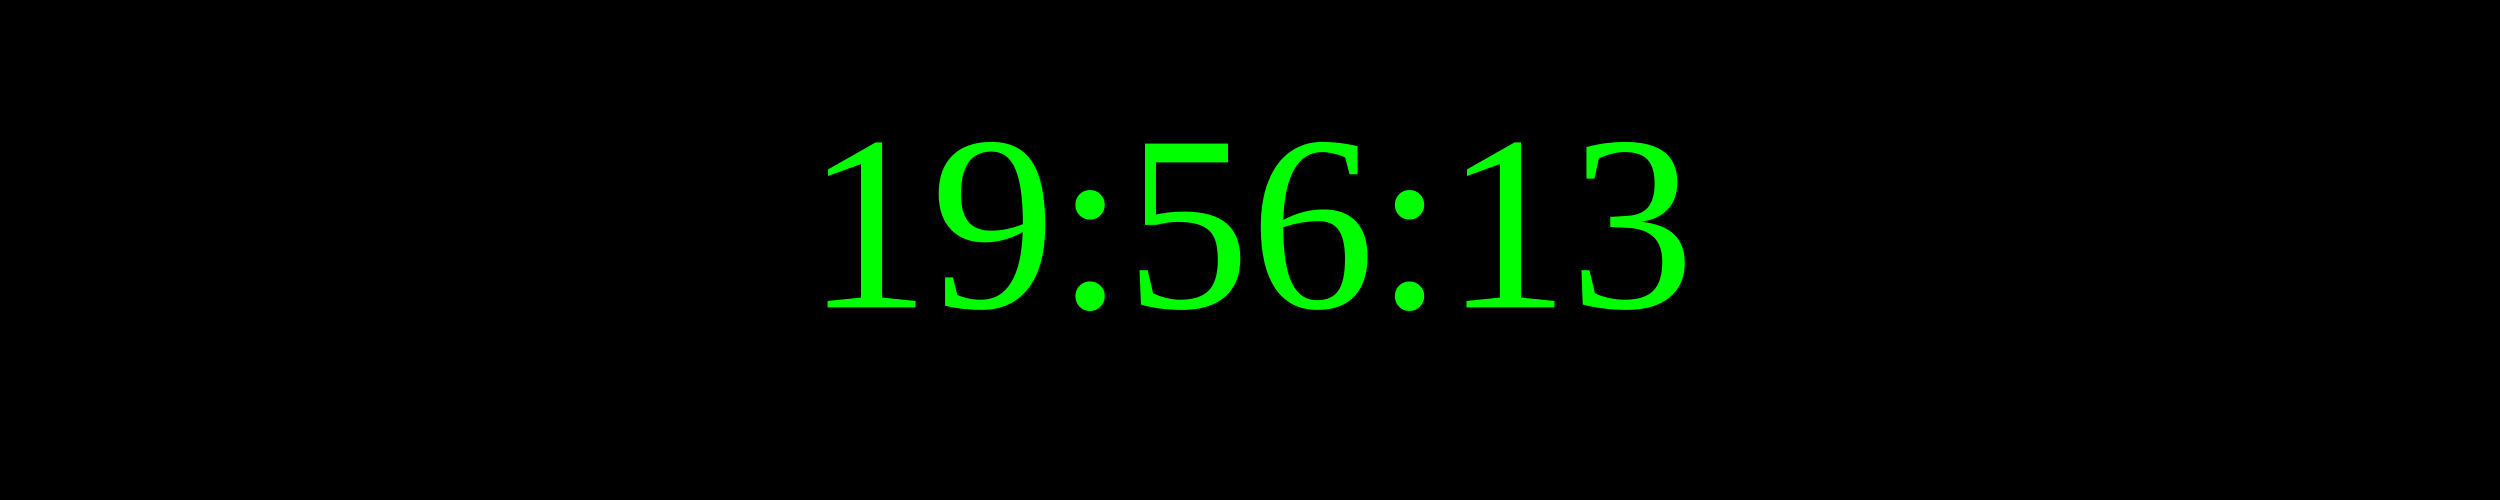
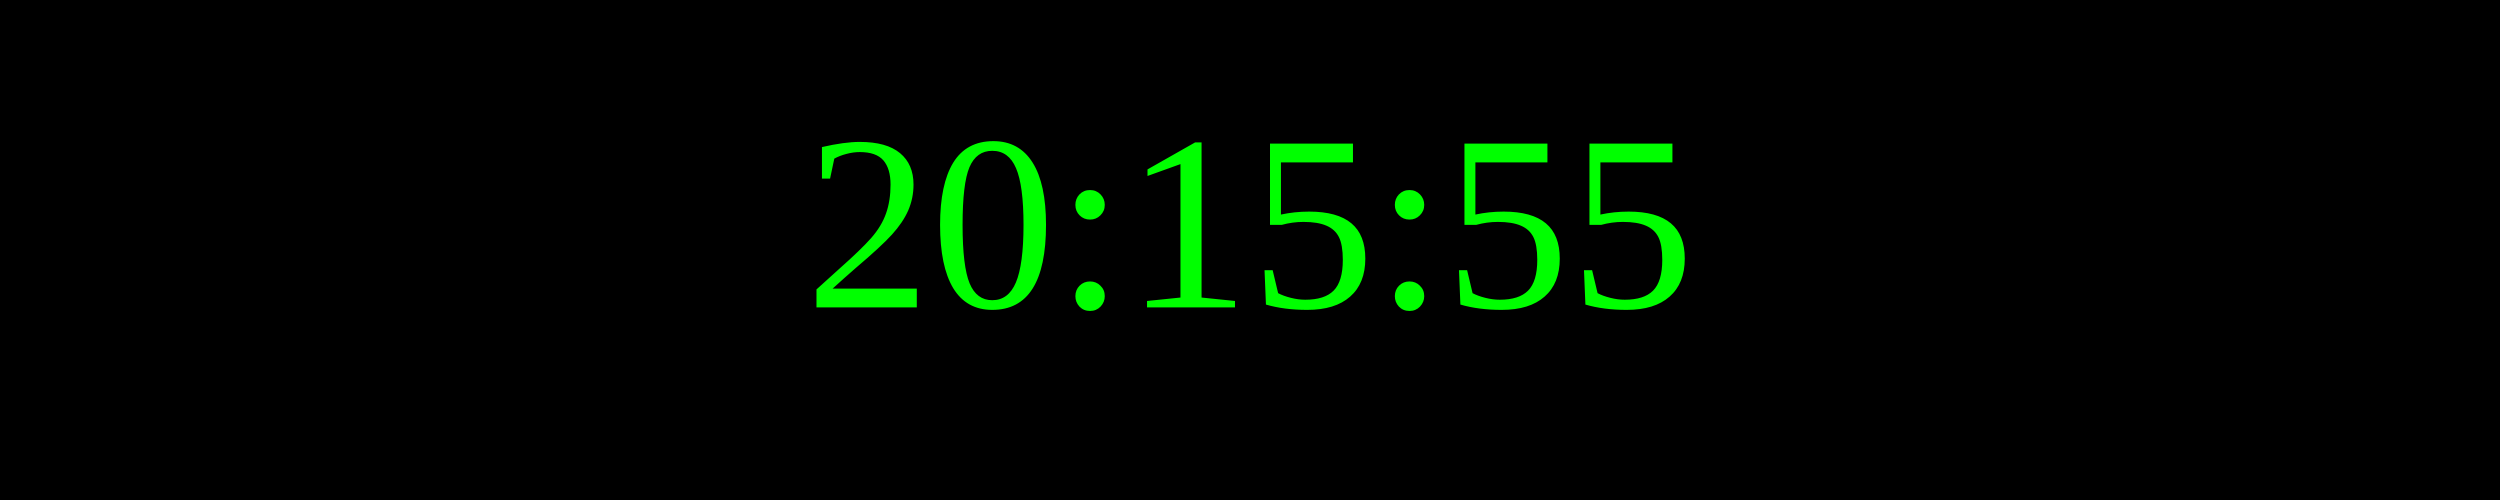
<svg xmlns="http://www.w3.org/2000/svg" width="250" height="50">
  <rect width="100%" height="100%" fill="black" />
  <text x="50%" y="50%" font-size="25" fill="lime" text-anchor="middle" dominant-baseline="middle">
- 19:56:13
+ 20:15:55
</text>
</svg>
